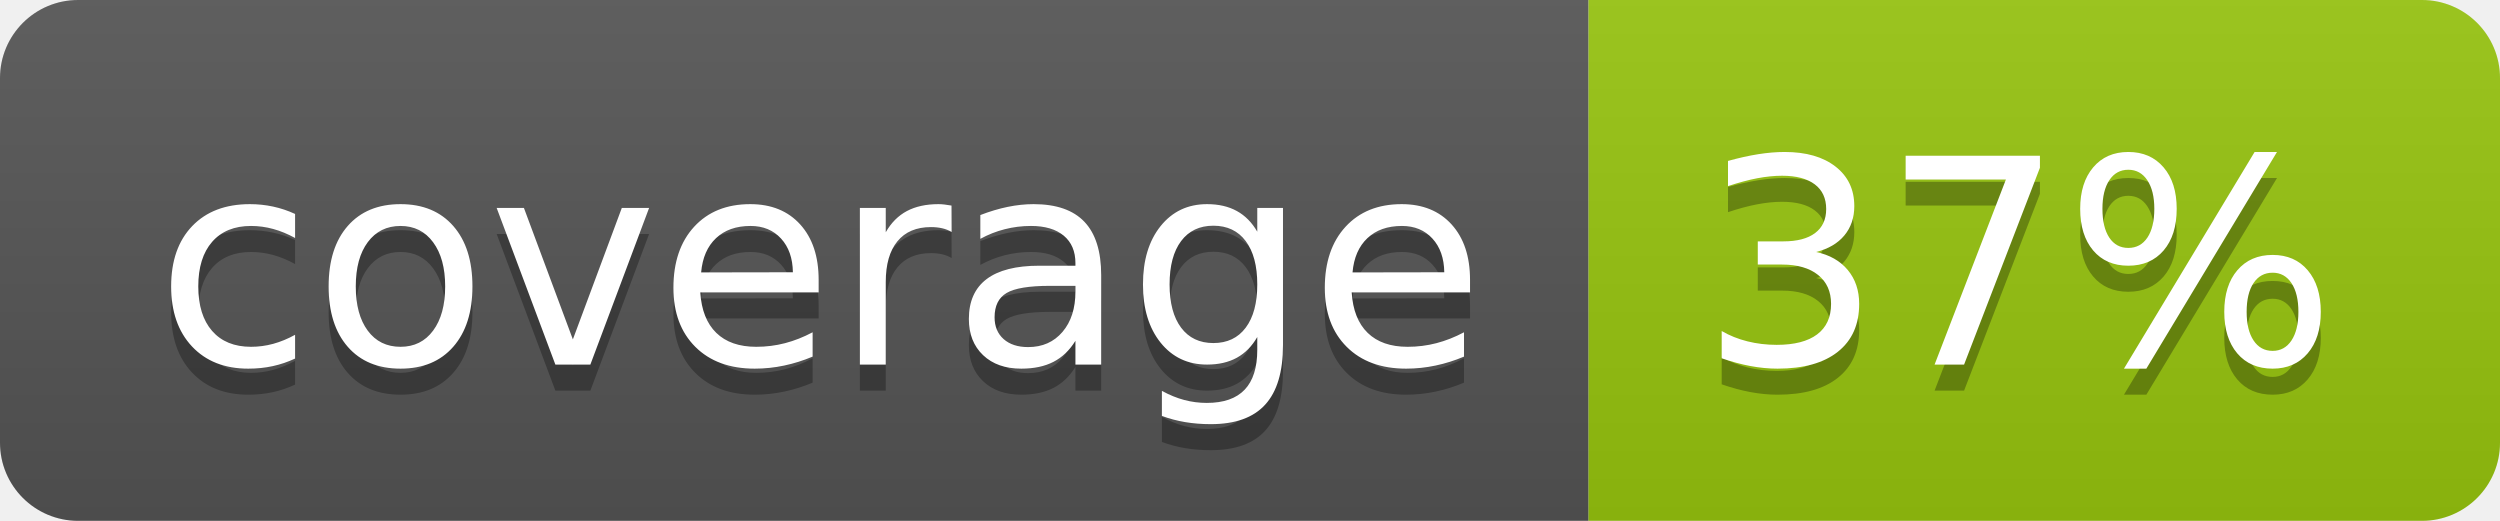
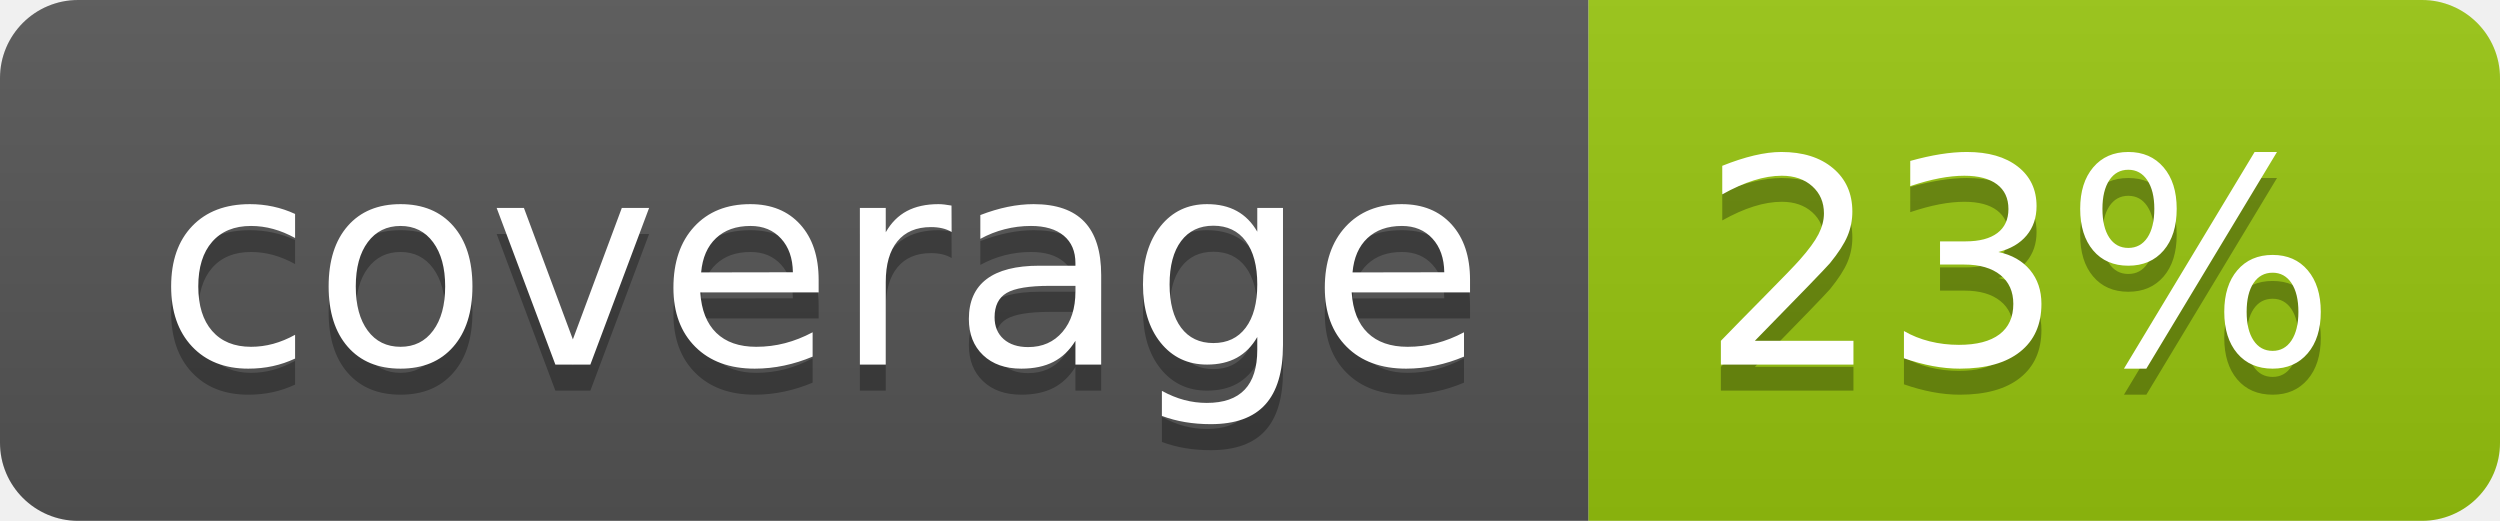
<svg xmlns="http://www.w3.org/2000/svg" width="96" height="20">
  <linearGradient id="b" x2="0" y2="100%">
    <stop offset="0" stop-color="#bbb" stop-opacity=".1" />
    <stop offset="1" stop-opacity=".1" />
  </linearGradient>
  <clipPath id="a">
    <rect width="96" height="20" rx="3" fill="#fff" />
  </clipPath>
  <g clip-path="url(#a)">
    <path fill="#555" d="M0 0h61v20H0z" />
    <path fill="#97C50F" d="M61 0h35v20H61z" />
    <path fill="url(#b)" d="M0 0h96v20H0z" />
  </g>
  <g fill="#fff" text-anchor="middle" font-family="DejaVu Sans,Verdana,Geneva,sans-serif" font-size="110">
    <text x="315" y="150" fill="#010101" fill-opacity=".3" transform="scale(.1)" textLength="510">coverage</text>
    <text x="315" y="140" transform="scale(.1)" textLength="510">coverage</text>
-     <text x="775" y="150" fill="#010101" fill-opacity=".3" transform="scale(.1)" textLength="250">37%</text>
-     <text x="775" y="140" transform="scale(.1)" textLength="250">37%</text>
+     <text x="775" y="150" fill="#010101" fill-opacity=".3" transform="scale(.1)" textLength="250">23%</text>
+     <text x="775" y="140" transform="scale(.1)" textLength="250">23%</text>
  </g>
</svg>
